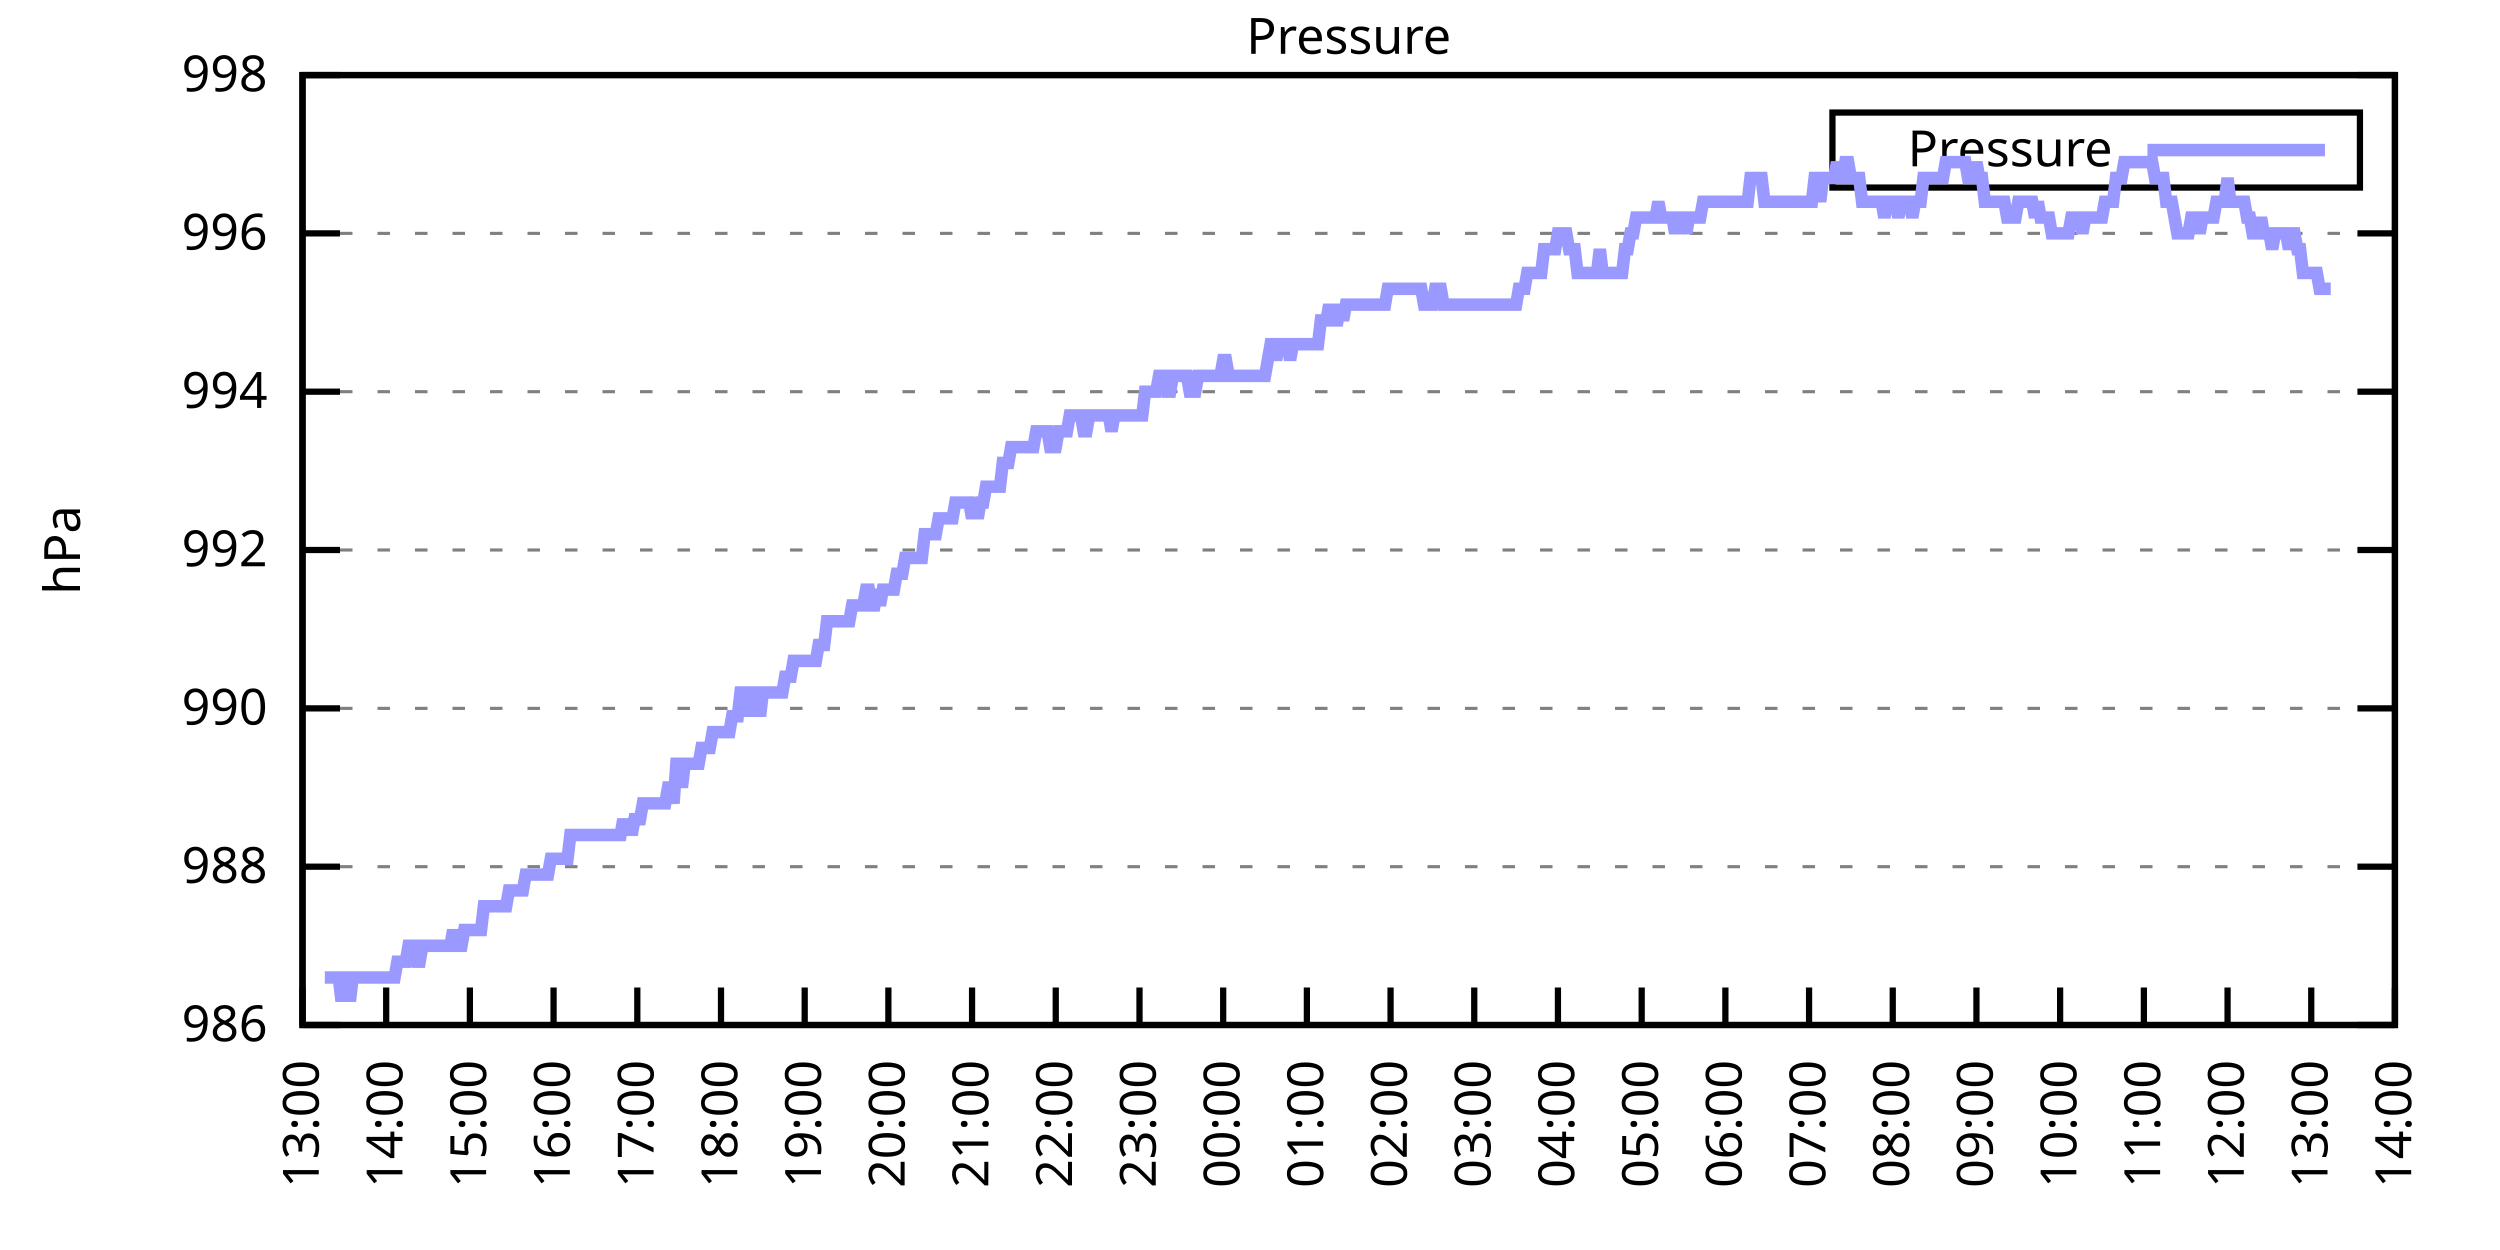
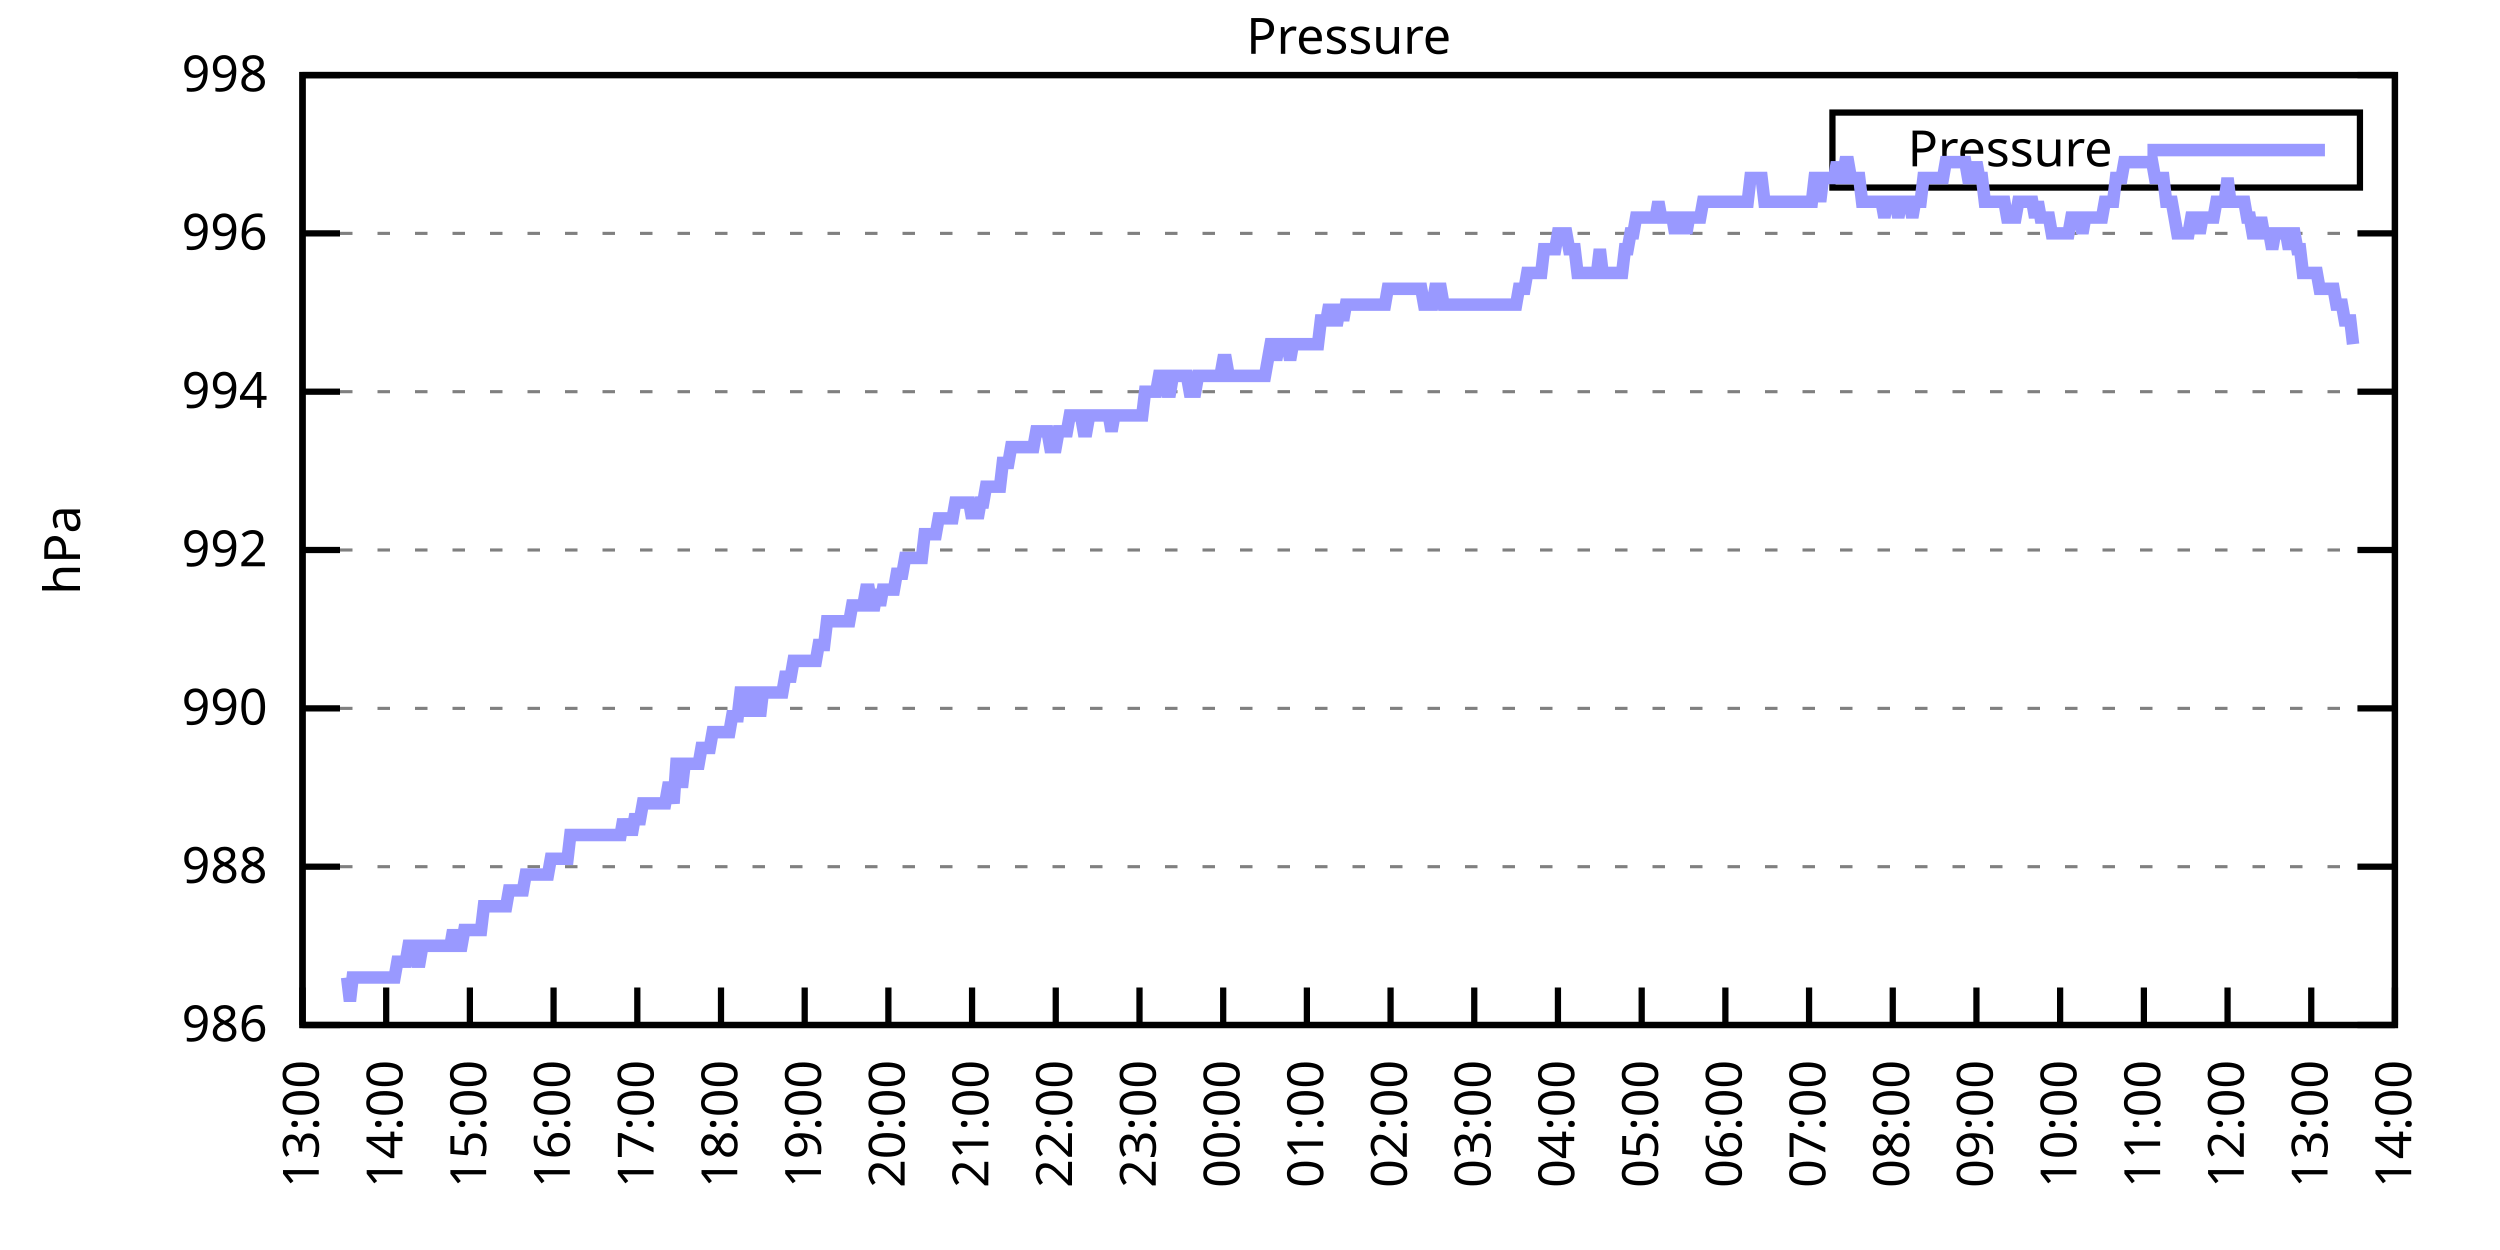
<svg xmlns="http://www.w3.org/2000/svg" xmlns:xlink="http://www.w3.org/1999/xlink" width="400" height="200" viewBox="0 0 400 200">
  <g id="gnuplot_canvas">
    <rect x="0" y="0" width="400" height="200" fill="none" />
    <defs>
      <circle id="gpDot" r="0.5" stroke-width="0.5" stroke="currentColor" />
      <path id="gpPt0" stroke-width="0.333" stroke="currentColor" d="M-1,0 h2 M0,-1 v2" />
      <path id="gpPt1" stroke-width="0.333" stroke="currentColor" d="M-1,-1 L1,1 M1,-1 L-1,1" />
      <path id="gpPt2" stroke-width="0.333" stroke="currentColor" d="M-1,0 L1,0 M0,-1 L0,1 M-1,-1 L1,1 M-1,1 L1,-1" />
      <rect id="gpPt3" stroke-width="0.333" stroke="currentColor" x="-1" y="-1" width="2" height="2" />
      <rect id="gpPt4" stroke-width="0.333" stroke="currentColor" fill="currentColor" x="-1" y="-1" width="2" height="2" />
      <circle id="gpPt5" stroke-width="0.333" stroke="currentColor" cx="0" cy="0" r="1" />
      <use xlink:href="#gpPt5" id="gpPt6" fill="currentColor" stroke="none" />
      <path id="gpPt7" stroke-width="0.333" stroke="currentColor" d="M0,-1.33 L-1.33,0.67 L1.33,0.67 z" />
      <use xlink:href="#gpPt7" id="gpPt8" fill="currentColor" stroke="none" />
      <use xlink:href="#gpPt7" id="gpPt9" stroke="currentColor" transform="rotate(180)" />
      <use xlink:href="#gpPt9" id="gpPt10" fill="currentColor" stroke="none" />
      <use xlink:href="#gpPt3" id="gpPt11" stroke="currentColor" transform="rotate(45)" />
      <use xlink:href="#gpPt11" id="gpPt12" fill="currentColor" stroke="none" />
      <path id="gpPt13" stroke-width="0.333" stroke="currentColor" d="M0,1.330 L1.265,0.411 L0.782,-1.067 L-0.782,-1.076 L-1.265,0.411 z" />
      <use xlink:href="#gpPt13" id="gpPt14" fill="currentColor" stroke="none" />
      <filter id="textbox" filterUnits="objectBoundingBox" x="0" y="0" height="1" width="1">
        <feFlood flood-color="white" flood-opacity="1" result="bgnd" />
        <feComposite in="SourceGraphic" in2="bgnd" operator="atop" />
      </filter>
      <filter id="greybox" filterUnits="objectBoundingBox" x="0" y="0" height="1" width="1">
        <feFlood flood-color="lightgrey" flood-opacity="1" result="grey" />
        <feComposite in="SourceGraphic" in2="grey" operator="atop" />
      </filter>
    </defs>
    <g fill="none" color="white" stroke="currentColor" stroke-width="1.00" stroke-linecap="butt" stroke-linejoin="miter">
</g>
    <g fill="none" color="black" stroke="currentColor" stroke-width="1.00" stroke-linecap="butt" stroke-linejoin="miter">
      <g stroke="none" shape-rendering="crispEdges">
        <polygon fill="rgb(255, 255, 255)" points="48.40,164.00 383.18,164.00 383.18,12.02 48.40,12.02 " />
      </g>
    </g>
    <g fill="none" color="black" stroke="currentColor" stroke-width="1.00" stroke-linecap="butt" stroke-linejoin="miter">
</g>
    <g fill="none" color="black" stroke="black" stroke-width="0.50" stroke-linecap="butt" stroke-linejoin="miter">
</g>
    <g fill="none" color="gray" stroke="currentColor" stroke-width="0.50" stroke-linecap="butt" stroke-linejoin="miter">
      <path stroke="gray" stroke-dasharray="2,4" class="gridline" d="M48.40,164.00 L383.19,164.00  " />
    </g>
    <g fill="none" color="gray" stroke="gray" stroke-width="1.00" stroke-linecap="butt" stroke-linejoin="miter">
</g>
    <g fill="none" color="black" stroke="currentColor" stroke-width="1.00" stroke-linecap="butt" stroke-linejoin="miter">
      <path stroke="black" d="M48.40,164.00 L54.40,164.00 M383.19,164.00 L377.19,164.00  " />
      <g transform="translate(42.80,166.60)" stroke="none" fill="black" font-family="Sans" font-size="8.00" text-anchor="end">
        <text>
          <tspan font-family="Sans"> 986</tspan>
        </text>
      </g>
    </g>
    <g fill="none" color="black" stroke="currentColor" stroke-width="1.00" stroke-linecap="butt" stroke-linejoin="miter">
</g>
    <g fill="none" color="black" stroke="black" stroke-width="0.50" stroke-linecap="butt" stroke-linejoin="miter">
</g>
    <g fill="none" color="gray" stroke="currentColor" stroke-width="0.50" stroke-linecap="butt" stroke-linejoin="miter">
      <path stroke="gray" stroke-dasharray="2,4" class="gridline" d="M48.40,138.67 L383.19,138.67  " />
    </g>
    <g fill="none" color="gray" stroke="gray" stroke-width="1.00" stroke-linecap="butt" stroke-linejoin="miter">
</g>
    <g fill="none" color="black" stroke="currentColor" stroke-width="1.00" stroke-linecap="butt" stroke-linejoin="miter">
      <path stroke="black" d="M48.40,138.67 L54.40,138.67 M383.19,138.67 L377.19,138.67  " />
      <g transform="translate(42.80,141.27)" stroke="none" fill="black" font-family="Sans" font-size="8.00" text-anchor="end">
        <text>
          <tspan font-family="Sans"> 988</tspan>
        </text>
      </g>
    </g>
    <g fill="none" color="black" stroke="currentColor" stroke-width="1.00" stroke-linecap="butt" stroke-linejoin="miter">
</g>
    <g fill="none" color="black" stroke="black" stroke-width="0.50" stroke-linecap="butt" stroke-linejoin="miter">
</g>
    <g fill="none" color="gray" stroke="currentColor" stroke-width="0.50" stroke-linecap="butt" stroke-linejoin="miter">
      <path stroke="gray" stroke-dasharray="2,4" class="gridline" d="M48.40,113.34 L383.19,113.34  " />
    </g>
    <g fill="none" color="gray" stroke="gray" stroke-width="1.00" stroke-linecap="butt" stroke-linejoin="miter">
</g>
    <g fill="none" color="black" stroke="currentColor" stroke-width="1.00" stroke-linecap="butt" stroke-linejoin="miter">
      <path stroke="black" d="M48.40,113.34 L54.40,113.34 M383.19,113.34 L377.19,113.34  " />
      <g transform="translate(42.80,115.94)" stroke="none" fill="black" font-family="Sans" font-size="8.00" text-anchor="end">
        <text>
          <tspan font-family="Sans"> 990</tspan>
        </text>
      </g>
    </g>
    <g fill="none" color="black" stroke="currentColor" stroke-width="1.00" stroke-linecap="butt" stroke-linejoin="miter">
</g>
    <g fill="none" color="black" stroke="black" stroke-width="0.50" stroke-linecap="butt" stroke-linejoin="miter">
</g>
    <g fill="none" color="gray" stroke="currentColor" stroke-width="0.50" stroke-linecap="butt" stroke-linejoin="miter">
      <path stroke="gray" stroke-dasharray="2,4" class="gridline" d="M48.40,88.00 L383.19,88.00  " />
    </g>
    <g fill="none" color="gray" stroke="gray" stroke-width="1.00" stroke-linecap="butt" stroke-linejoin="miter">
</g>
    <g fill="none" color="black" stroke="currentColor" stroke-width="1.00" stroke-linecap="butt" stroke-linejoin="miter">
      <path stroke="black" d="M48.40,88.00 L54.40,88.00 M383.19,88.00 L377.19,88.00  " />
      <g transform="translate(42.80,90.60)" stroke="none" fill="black" font-family="Sans" font-size="8.00" text-anchor="end">
        <text>
          <tspan font-family="Sans"> 992</tspan>
        </text>
      </g>
    </g>
    <g fill="none" color="black" stroke="currentColor" stroke-width="1.00" stroke-linecap="butt" stroke-linejoin="miter">
</g>
    <g fill="none" color="black" stroke="black" stroke-width="0.50" stroke-linecap="butt" stroke-linejoin="miter">
</g>
    <g fill="none" color="gray" stroke="currentColor" stroke-width="0.50" stroke-linecap="butt" stroke-linejoin="miter">
      <path stroke="gray" stroke-dasharray="2,4" class="gridline" d="M48.40,62.67 L383.19,62.67  " />
    </g>
    <g fill="none" color="gray" stroke="gray" stroke-width="1.00" stroke-linecap="butt" stroke-linejoin="miter">
</g>
    <g fill="none" color="black" stroke="currentColor" stroke-width="1.00" stroke-linecap="butt" stroke-linejoin="miter">
      <path stroke="black" d="M48.40,62.67 L54.40,62.67 M383.19,62.67 L377.19,62.67  " />
      <g transform="translate(42.80,65.27)" stroke="none" fill="black" font-family="Sans" font-size="8.00" text-anchor="end">
        <text>
          <tspan font-family="Sans"> 994</tspan>
        </text>
      </g>
    </g>
    <g fill="none" color="black" stroke="currentColor" stroke-width="1.00" stroke-linecap="butt" stroke-linejoin="miter">
</g>
    <g fill="none" color="black" stroke="black" stroke-width="0.50" stroke-linecap="butt" stroke-linejoin="miter">
</g>
    <g fill="none" color="gray" stroke="currentColor" stroke-width="0.50" stroke-linecap="butt" stroke-linejoin="miter">
      <path stroke="gray" stroke-dasharray="2,4" class="gridline" d="M48.40,37.34 L383.19,37.34  " />
    </g>
    <g fill="none" color="gray" stroke="gray" stroke-width="1.00" stroke-linecap="butt" stroke-linejoin="miter">
</g>
    <g fill="none" color="black" stroke="currentColor" stroke-width="1.00" stroke-linecap="butt" stroke-linejoin="miter">
      <path stroke="black" d="M48.40,37.34 L54.40,37.34 M383.19,37.34 L377.19,37.34  " />
      <g transform="translate(42.80,39.94)" stroke="none" fill="black" font-family="Sans" font-size="8.00" text-anchor="end">
        <text>
          <tspan font-family="Sans"> 996</tspan>
        </text>
      </g>
    </g>
    <g fill="none" color="black" stroke="currentColor" stroke-width="1.00" stroke-linecap="butt" stroke-linejoin="miter">
</g>
    <g fill="none" color="black" stroke="black" stroke-width="0.50" stroke-linecap="butt" stroke-linejoin="miter">
</g>
    <g fill="none" color="gray" stroke="currentColor" stroke-width="0.50" stroke-linecap="butt" stroke-linejoin="miter">
      <path stroke="gray" stroke-dasharray="2,4" class="gridline" d="M48.40,12.01 L383.19,12.01  " />
    </g>
    <g fill="none" color="gray" stroke="gray" stroke-width="1.00" stroke-linecap="butt" stroke-linejoin="miter">
</g>
    <g fill="none" color="black" stroke="currentColor" stroke-width="1.00" stroke-linecap="butt" stroke-linejoin="miter">
      <path stroke="black" d="M48.40,12.01 L54.40,12.01 M383.19,12.01 L377.19,12.01  " />
      <g transform="translate(42.80,14.61)" stroke="none" fill="black" font-family="Sans" font-size="8.00" text-anchor="end">
        <text>
          <tspan font-family="Sans"> 998</tspan>
        </text>
      </g>
    </g>
    <g fill="none" color="black" stroke="currentColor" stroke-width="1.00" stroke-linecap="butt" stroke-linejoin="miter">
      <path stroke="black" d="M48.40,164.00 L48.40,158.00  " />
      <g transform="translate(51.00,169.60) rotate(270.00)" stroke="none" fill="black" font-family="Sans" font-size="8.00" text-anchor="end">
        <text>
          <tspan font-family="Sans">13:00</tspan>
        </text>
      </g>
    </g>
    <g fill="none" color="black" stroke="currentColor" stroke-width="1.00" stroke-linecap="butt" stroke-linejoin="miter">
      <path stroke="black" d="M61.79,164.00 L61.79,158.00  " />
      <g transform="translate(64.39,169.60) rotate(270.00)" stroke="none" fill="black" font-family="Sans" font-size="8.00" text-anchor="end">
        <text>
          <tspan font-family="Sans">14:00</tspan>
        </text>
      </g>
    </g>
    <g fill="none" color="black" stroke="currentColor" stroke-width="1.00" stroke-linecap="butt" stroke-linejoin="miter">
      <path stroke="black" d="M75.18,164.00 L75.18,158.00  " />
      <g transform="translate(77.78,169.60) rotate(270.00)" stroke="none" fill="black" font-family="Sans" font-size="8.00" text-anchor="end">
        <text>
          <tspan font-family="Sans">15:00</tspan>
        </text>
      </g>
    </g>
    <g fill="none" color="black" stroke="currentColor" stroke-width="1.00" stroke-linecap="butt" stroke-linejoin="miter">
      <path stroke="black" d="M88.57,164.00 L88.57,158.00  " />
      <g transform="translate(91.17,169.60) rotate(270.00)" stroke="none" fill="black" font-family="Sans" font-size="8.00" text-anchor="end">
        <text>
          <tspan font-family="Sans">16:00</tspan>
        </text>
      </g>
    </g>
    <g fill="none" color="black" stroke="currentColor" stroke-width="1.00" stroke-linecap="butt" stroke-linejoin="miter">
      <path stroke="black" d="M101.97,164.00 L101.97,158.00  " />
      <g transform="translate(104.57,169.60) rotate(270.00)" stroke="none" fill="black" font-family="Sans" font-size="8.00" text-anchor="end">
        <text>
          <tspan font-family="Sans">17:00</tspan>
        </text>
      </g>
    </g>
    <g fill="none" color="black" stroke="currentColor" stroke-width="1.00" stroke-linecap="butt" stroke-linejoin="miter">
      <path stroke="black" d="M115.36,164.00 L115.36,158.00  " />
      <g transform="translate(117.96,169.60) rotate(270.00)" stroke="none" fill="black" font-family="Sans" font-size="8.00" text-anchor="end">
        <text>
          <tspan font-family="Sans">18:00</tspan>
        </text>
      </g>
    </g>
    <g fill="none" color="black" stroke="currentColor" stroke-width="1.00" stroke-linecap="butt" stroke-linejoin="miter">
      <path stroke="black" d="M128.75,164.00 L128.75,158.00  " />
      <g transform="translate(131.35,169.60) rotate(270.00)" stroke="none" fill="black" font-family="Sans" font-size="8.00" text-anchor="end">
        <text>
          <tspan font-family="Sans">19:00</tspan>
        </text>
      </g>
    </g>
    <g fill="none" color="black" stroke="currentColor" stroke-width="1.00" stroke-linecap="butt" stroke-linejoin="miter">
      <path stroke="black" d="M142.14,164.00 L142.14,158.00  " />
      <g transform="translate(144.74,169.60) rotate(270.00)" stroke="none" fill="black" font-family="Sans" font-size="8.00" text-anchor="end">
        <text>
          <tspan font-family="Sans">20:00</tspan>
        </text>
      </g>
    </g>
    <g fill="none" color="black" stroke="currentColor" stroke-width="1.00" stroke-linecap="butt" stroke-linejoin="miter">
      <path stroke="black" d="M155.53,164.00 L155.53,158.00  " />
      <g transform="translate(158.13,169.60) rotate(270.00)" stroke="none" fill="black" font-family="Sans" font-size="8.00" text-anchor="end">
        <text>
          <tspan font-family="Sans">21:00</tspan>
        </text>
      </g>
    </g>
    <g fill="none" color="black" stroke="currentColor" stroke-width="1.00" stroke-linecap="butt" stroke-linejoin="miter">
      <path stroke="black" d="M168.92,164.00 L168.92,158.00  " />
      <g transform="translate(171.52,169.60) rotate(270.00)" stroke="none" fill="black" font-family="Sans" font-size="8.00" text-anchor="end">
        <text>
          <tspan font-family="Sans">22:00</tspan>
        </text>
      </g>
    </g>
    <g fill="none" color="black" stroke="currentColor" stroke-width="1.00" stroke-linecap="butt" stroke-linejoin="miter">
      <path stroke="black" d="M182.32,164.00 L182.32,158.00  " />
      <g transform="translate(184.92,169.60) rotate(270.00)" stroke="none" fill="black" font-family="Sans" font-size="8.00" text-anchor="end">
        <text>
          <tspan font-family="Sans">23:00</tspan>
        </text>
      </g>
    </g>
    <g fill="none" color="black" stroke="currentColor" stroke-width="1.00" stroke-linecap="butt" stroke-linejoin="miter">
      <path stroke="black" d="M195.71,164.00 L195.71,158.00  " />
      <g transform="translate(198.31,169.60) rotate(270.00)" stroke="none" fill="black" font-family="Sans" font-size="8.00" text-anchor="end">
        <text>
          <tspan font-family="Sans">00:00</tspan>
        </text>
      </g>
    </g>
    <g fill="none" color="black" stroke="currentColor" stroke-width="1.00" stroke-linecap="butt" stroke-linejoin="miter">
      <path stroke="black" d="M209.10,164.00 L209.10,158.00  " />
      <g transform="translate(211.70,169.60) rotate(270.00)" stroke="none" fill="black" font-family="Sans" font-size="8.00" text-anchor="end">
        <text>
          <tspan font-family="Sans">01:00</tspan>
        </text>
      </g>
    </g>
    <g fill="none" color="black" stroke="currentColor" stroke-width="1.00" stroke-linecap="butt" stroke-linejoin="miter">
      <path stroke="black" d="M222.49,164.00 L222.49,158.00  " />
      <g transform="translate(225.09,169.60) rotate(270.00)" stroke="none" fill="black" font-family="Sans" font-size="8.00" text-anchor="end">
        <text>
          <tspan font-family="Sans">02:00</tspan>
        </text>
      </g>
    </g>
    <g fill="none" color="black" stroke="currentColor" stroke-width="1.00" stroke-linecap="butt" stroke-linejoin="miter">
      <path stroke="black" d="M235.88,164.00 L235.88,158.00  " />
      <g transform="translate(238.48,169.60) rotate(270.00)" stroke="none" fill="black" font-family="Sans" font-size="8.00" text-anchor="end">
        <text>
          <tspan font-family="Sans">03:00</tspan>
        </text>
      </g>
    </g>
    <g fill="none" color="black" stroke="currentColor" stroke-width="1.00" stroke-linecap="butt" stroke-linejoin="miter">
      <path stroke="black" d="M249.27,164.00 L249.27,158.00  " />
      <g transform="translate(251.87,169.60) rotate(270.00)" stroke="none" fill="black" font-family="Sans" font-size="8.00" text-anchor="end">
        <text>
          <tspan font-family="Sans">04:00</tspan>
        </text>
      </g>
    </g>
    <g fill="none" color="black" stroke="currentColor" stroke-width="1.00" stroke-linecap="butt" stroke-linejoin="miter">
      <path stroke="black" d="M262.67,164.00 L262.67,158.00  " />
      <g transform="translate(265.27,169.60) rotate(270.00)" stroke="none" fill="black" font-family="Sans" font-size="8.00" text-anchor="end">
        <text>
          <tspan font-family="Sans">05:00</tspan>
        </text>
      </g>
    </g>
    <g fill="none" color="black" stroke="currentColor" stroke-width="1.00" stroke-linecap="butt" stroke-linejoin="miter">
      <path stroke="black" d="M276.06,164.00 L276.06,158.00  " />
      <g transform="translate(278.66,169.60) rotate(270.00)" stroke="none" fill="black" font-family="Sans" font-size="8.00" text-anchor="end">
        <text>
          <tspan font-family="Sans">06:00</tspan>
        </text>
      </g>
    </g>
    <g fill="none" color="black" stroke="currentColor" stroke-width="1.00" stroke-linecap="butt" stroke-linejoin="miter">
      <path stroke="black" d="M289.45,164.00 L289.45,158.00  " />
      <g transform="translate(292.05,169.60) rotate(270.00)" stroke="none" fill="black" font-family="Sans" font-size="8.00" text-anchor="end">
        <text>
          <tspan font-family="Sans">07:00</tspan>
        </text>
      </g>
    </g>
    <g fill="none" color="black" stroke="currentColor" stroke-width="1.00" stroke-linecap="butt" stroke-linejoin="miter">
      <path stroke="black" d="M302.84,164.00 L302.84,158.00  " />
      <g transform="translate(305.44,169.60) rotate(270.00)" stroke="none" fill="black" font-family="Sans" font-size="8.00" text-anchor="end">
        <text>
          <tspan font-family="Sans">08:00</tspan>
        </text>
      </g>
    </g>
    <g fill="none" color="black" stroke="currentColor" stroke-width="1.00" stroke-linecap="butt" stroke-linejoin="miter">
      <path stroke="black" d="M316.23,164.00 L316.23,158.00  " />
      <g transform="translate(318.83,169.60) rotate(270.00)" stroke="none" fill="black" font-family="Sans" font-size="8.00" text-anchor="end">
        <text>
          <tspan font-family="Sans">09:00</tspan>
        </text>
      </g>
    </g>
    <g fill="none" color="black" stroke="currentColor" stroke-width="1.00" stroke-linecap="butt" stroke-linejoin="miter">
      <path stroke="black" d="M329.62,164.00 L329.62,158.00  " />
      <g transform="translate(332.22,169.60) rotate(270.00)" stroke="none" fill="black" font-family="Sans" font-size="8.00" text-anchor="end">
        <text>
          <tspan font-family="Sans">10:00</tspan>
        </text>
      </g>
    </g>
    <g fill="none" color="black" stroke="currentColor" stroke-width="1.00" stroke-linecap="butt" stroke-linejoin="miter">
      <path stroke="black" d="M343.02,164.00 L343.02,158.00  " />
      <g transform="translate(345.62,169.60) rotate(270.00)" stroke="none" fill="black" font-family="Sans" font-size="8.00" text-anchor="end">
        <text>
          <tspan font-family="Sans">11:00</tspan>
        </text>
      </g>
    </g>
    <g fill="none" color="black" stroke="currentColor" stroke-width="1.00" stroke-linecap="butt" stroke-linejoin="miter">
      <path stroke="black" d="M356.41,164.00 L356.41,158.00  " />
      <g transform="translate(359.01,169.60) rotate(270.00)" stroke="none" fill="black" font-family="Sans" font-size="8.00" text-anchor="end">
        <text>
          <tspan font-family="Sans">12:00</tspan>
        </text>
      </g>
    </g>
    <g fill="none" color="black" stroke="currentColor" stroke-width="1.00" stroke-linecap="butt" stroke-linejoin="miter">
      <path stroke="black" d="M369.80,164.00 L369.80,158.00  " />
      <g transform="translate(372.40,169.60) rotate(270.00)" stroke="none" fill="black" font-family="Sans" font-size="8.00" text-anchor="end">
        <text>
          <tspan font-family="Sans">13:00</tspan>
        </text>
      </g>
    </g>
    <g fill="none" color="black" stroke="currentColor" stroke-width="1.00" stroke-linecap="butt" stroke-linejoin="miter">
      <path stroke="black" d="M383.19,164.00 L383.19,158.00  " />
      <g transform="translate(385.79,169.60) rotate(270.00)" stroke="none" fill="black" font-family="Sans" font-size="8.00" text-anchor="end">
        <text>
          <tspan font-family="Sans">14:00</tspan>
        </text>
      </g>
    </g>
    <g fill="none" color="black" stroke="currentColor" stroke-width="1.00" stroke-linecap="butt" stroke-linejoin="miter">
</g>
    <g fill="none" color="black" stroke="currentColor" stroke-width="1.00" stroke-linecap="butt" stroke-linejoin="miter">
      <path stroke="black" d="M48.40,12.01 L48.40,164.00 L383.19,164.00 L383.19,12.01 L48.40,12.01 Z  " />
    </g>
    <g fill="none" color="black" stroke="currentColor" stroke-width="1.00" stroke-linecap="butt" stroke-linejoin="miter">
</g>
    <g fill="none" color="black" stroke="currentColor" stroke-width="1.00" stroke-linecap="butt" stroke-linejoin="miter">
      <path stroke="black" d="M293.19,30.01 L293.19,18.01 L377.59,18.01 L377.59,30.01 L293.19,30.01 Z  " />
    </g>
    <g id="Pressure_plot_1">
      <g fill="none" color="white" stroke="black" stroke-width="2.00" stroke-linecap="butt" stroke-linejoin="miter">
</g>
      <g fill="none" color="black" stroke="currentColor" stroke-width="2.00" stroke-linecap="butt" stroke-linejoin="miter">
        <g transform="translate(337.99,26.61)" stroke="none" fill="black" font-family="Sans" font-size="8.00" text-anchor="end">
          <text>
            <tspan font-family="Sans">Pressure</tspan>
          </text>
        </g>
      </g>
      <g fill="none" color="black" stroke="currentColor" stroke-width="2.00" stroke-linecap="butt" stroke-linejoin="miter">
-         <path stroke="rgb(153, 153, 255)" d="M343.59,24.01 L371.99,24.01 M51.97,156.40 L52.42,156.40 L52.86,156.40 L53.31,156.40 L53.76,156.40 L54.20,156.40   L54.65,160.20 L55.10,156.40 L55.54,156.40 L55.99,160.20 L56.43,156.40 L56.88,156.40 L57.33,156.40 L57.77,156.40   L58.22,156.40 L58.67,156.40 L59.11,156.40 L59.56,156.40 L60.01,156.40 L60.45,156.40 L60.90,156.40 L61.35,156.40   L61.79,156.40 L62.24,156.40 L62.68,156.40 L63.13,156.40 L63.58,153.87 L64.02,153.87 L64.47,153.87 L64.92,153.87   L65.36,151.33 L65.81,151.33 L66.26,151.33 L66.70,153.87 L67.15,153.87 L67.59,151.33 L68.04,151.33 L68.49,151.33   L68.93,151.33 L69.38,151.33 L69.83,151.33 L70.27,151.33 L70.72,151.33 L71.17,151.33 L71.61,151.33 L72.06,151.33   L72.50,148.80 L72.95,151.33 L73.40,151.33 L73.84,151.33 L74.29,148.80 L74.74,148.80 L75.18,148.80 L75.63,148.80   L76.08,148.80 L76.52,148.80 L76.97,148.80 L77.42,145.00 L77.86,145.00 L78.31,145.00 L78.75,145.00 L79.20,145.00   L79.65,145.00 L80.09,145.00 L80.54,145.00 L80.99,145.00 L81.43,142.47 L81.88,142.47 L82.33,142.47 L82.77,142.47   L83.22,142.47 L83.66,142.47 L84.11,139.93 L84.56,139.93 L85.00,139.93 L85.45,139.93 L85.90,139.93 L86.34,139.93   L86.79,139.93 L87.24,139.93 L87.68,139.93 L88.13,137.40 L88.57,137.40 L89.02,137.40 L89.47,137.40 L89.91,137.40   L90.36,137.40 L90.81,137.40 L91.25,133.60 L91.70,133.60 L92.15,133.60 L92.59,133.60 L93.04,133.60 L93.49,133.60   L93.93,133.60 L94.38,133.60 L94.82,133.60 L95.27,133.60 L95.72,133.60 L96.16,133.60 L96.61,133.60 L97.06,133.60   L97.50,133.60 L97.95,133.60 L98.40,133.60 L98.84,133.60 L99.29,133.60 L99.73,131.07 L100.18,133.60 L100.63,131.07   L101.07,133.60 L101.52,131.07 L101.97,131.07 L102.41,131.07 L102.86,128.54 L103.31,128.54 L103.75,128.54 L104.20,128.54   L104.64,128.54 L105.09,128.54 L105.54,128.54 L105.98,128.54 L106.43,128.54 L106.88,126.00 L107.32,126.00 L107.77,128.54   L108.22,122.20 L108.66,122.20 L109.11,126.00 L109.55,122.20 L110.00,122.20 L110.45,122.20 L110.89,122.20 L111.34,122.20   L111.79,122.20 L112.23,119.67 L112.68,119.67 L113.13,119.67 L113.57,119.67 L114.02,117.14 L114.47,117.14 L114.91,117.14   L115.36,117.14 L115.80,117.14 L116.25,117.14 L116.70,117.14 L117.14,114.60 L117.59,114.60 L118.04,114.60 L118.48,110.80   L118.93,110.80 L119.38,110.80 L119.82,114.60 L120.27,110.80 L120.71,110.80 L121.16,110.80 L121.61,114.60 L122.05,110.80   L122.50,110.80 L122.95,110.80 L123.39,110.80 L123.84,110.80 L124.29,110.80 L124.73,110.80 L125.18,110.80 L125.62,108.27   L126.07,108.27 L126.52,108.27 L126.96,105.74 L127.41,105.74 L127.86,105.74 L128.30,105.74 L128.75,105.74 L129.20,105.74   L129.64,105.74 L130.09,105.74 L130.54,105.74 L130.98,103.20 L131.43,103.20 L131.87,103.20 L132.32,99.40 L132.77,99.40   L133.21,99.40 L133.66,99.40 L134.11,99.40 L134.55,99.40 L135.00,99.40 L135.45,99.40 L135.89,99.40 L136.34,96.87   L136.78,96.87 L137.23,96.87 L137.68,96.87 L138.12,96.87 L138.57,94.34 L139.02,94.34 L139.46,96.87 L139.91,96.87   L140.36,94.34 L140.80,96.87 L141.25,94.34 L141.69,94.34 L142.14,94.34 L142.59,94.34 L143.03,94.34 L143.48,91.80   L143.93,91.80 L144.37,91.80 L144.82,89.27 L145.27,89.27 L145.71,89.27 L146.16,89.27 L146.61,89.27 L147.05,89.27   L147.50,89.27 L147.94,85.47 L148.39,85.47 L148.84,85.47 L149.28,85.47 L149.73,85.47 L150.18,82.94 L150.62,82.94   L151.07,82.94 L151.52,82.94 L151.96,82.94 L152.41,82.94 L152.85,80.41 L153.30,80.41 L153.75,80.41 L154.19,80.41   L154.64,80.41 L155.09,80.41 L155.53,82.94 L155.98,80.41 L156.43,82.94 L156.87,80.41 L157.32,80.41 L157.76,77.87   L158.21,77.87 L158.66,77.87 L159.10,77.87 L159.55,77.87 L160.00,77.87 L160.44,74.07 L160.89,74.07 L161.34,74.07   L161.78,71.54 L162.23,71.54 L162.67,71.54 L163.12,71.54 L163.57,71.54 L164.01,71.54 L164.46,71.54 L164.91,71.54   L165.35,71.54 L165.80,69.01 L166.25,69.01 L166.69,69.01 L167.14,69.01 L167.59,69.01 L168.03,71.54 L168.48,71.54   L168.92,71.54 L169.37,69.01 L169.82,69.01 L170.26,69.01 L170.71,69.01 L171.16,66.47 L171.60,66.47 L172.05,66.47   L172.50,66.47 L172.94,66.47 L173.39,69.01 L173.83,69.01 L174.28,66.47 L174.73,66.47 L175.17,66.47 L175.62,66.47   L176.07,66.47 L176.51,66.47 L176.96,66.47 L177.41,66.47 L177.85,69.01 L178.30,66.47 L178.74,66.47 L179.19,66.47   L179.64,66.47 L180.08,66.47 L180.53,66.47 L180.98,66.47 L181.42,66.47 L181.87,66.47 L182.32,66.47 L182.76,66.47   L183.21,62.67 L183.66,62.67 L184.10,62.67 L184.55,62.67 L184.99,62.67 L185.44,60.14 L185.89,60.14 L186.33,60.14   L186.78,62.67 L187.23,62.67 L187.67,60.14 L188.12,60.14 L188.57,60.14 L189.01,60.14 L189.46,60.14 L189.90,60.14   L190.35,62.67 L190.80,62.67 L191.24,62.67 L191.69,60.14 L192.14,60.14 L192.58,60.14 L193.03,60.14 L193.48,60.14   L193.92,60.14 L194.37,60.14 L194.81,60.14 L195.26,60.14 L195.71,57.61 L196.15,57.61 L196.60,60.14 L197.05,60.14   L197.49,60.14 L197.94,60.14 L198.39,60.14 L198.83,60.14 L199.28,60.14 L199.73,60.14 L200.17,60.14 L200.62,60.14   L201.06,60.14 L201.51,60.14 L201.96,60.14 L202.40,60.14 L202.85,57.61 L203.30,55.07 L203.74,55.07 L204.19,57.61   L204.64,55.07 L205.08,55.07 L205.53,55.07 L205.97,55.07 L206.42,57.61 L206.87,55.07 L207.31,55.07 L207.76,55.07   L208.21,55.07 L208.65,55.07 L209.10,55.07 L209.55,55.07 L209.99,55.07 L210.44,55.07 L210.88,55.07 L211.33,51.27   L211.78,51.27 L212.22,51.27 L212.67,48.74 L213.12,51.27 L213.56,51.27 L214.01,51.27 L214.46,48.74 L214.90,51.27   L215.35,48.74 L215.80,48.74 L216.24,48.74 L216.69,48.74 L217.13,48.74 L217.58,48.74 L218.03,48.74 L218.47,48.74   L218.92,48.74 L219.37,48.74 L219.81,48.74 L220.26,48.74 L220.71,48.74 L221.15,48.74 L221.60,48.74 L222.04,46.21   L222.49,46.21 L222.94,46.21 L223.38,46.21 L223.83,46.21 L224.28,46.21 L224.72,46.21 L225.17,46.21 L225.62,46.21   L226.06,46.21 L226.51,46.21 L226.95,46.21 L227.40,46.21 L227.85,48.74 L228.29,48.74 L228.74,48.74 L229.19,48.74   L229.63,46.21 L230.08,46.21 L230.53,46.21 L230.97,48.74 L231.42,48.74 L231.86,48.74 L232.31,48.74 L232.76,48.74   L233.20,48.74 L233.65,48.74 L234.10,48.74 L234.54,48.74 L234.99,48.74 L235.44,48.74 L235.88,48.74 L236.33,48.74   L236.78,48.74 L237.22,48.74 L237.67,48.74 L238.11,48.74 L238.56,48.74 L239.01,48.74 L239.45,48.74 L239.90,48.74   L240.35,48.74 L240.79,48.74 L241.24,48.74 L241.69,48.74 L242.13,48.74 L242.58,48.74 L243.02,46.21 L243.47,46.21   L243.92,46.21 L244.36,43.67 L244.81,43.67 L245.26,43.67 L245.70,43.67 L246.15,43.67 L246.60,43.67 L247.04,39.87   L247.49,39.87 L247.93,39.87 L248.38,39.87 L248.83,39.87 L249.27,37.34 L249.72,37.34 L250.17,37.34 L250.61,37.34   L251.06,39.87 L251.51,39.87 L251.95,39.87 L252.40,43.67 L252.85,43.67 L253.29,43.67 L253.74,43.67 L254.18,43.67   L254.63,43.67 L255.08,43.67 L255.52,43.67 L255.97,39.87 L256.42,43.67 L256.86,43.67 L257.31,43.67 L257.76,43.67   L258.20,43.67 L258.65,43.67 L259.09,43.67 L259.54,43.67 L259.99,39.87 L260.43,39.87 L260.88,37.34 L261.33,37.34   L261.77,34.81 L262.22,34.81 L262.67,34.81 L263.11,34.81 L263.56,34.81 L264.00,34.81 L264.45,34.81 L264.90,34.81   L265.34,32.28 L265.79,34.81 L266.24,34.81 L266.68,34.81 L267.13,34.81 L267.58,34.81 L268.02,37.34 L268.47,34.81   L268.92,34.81 L269.36,34.81 L269.81,37.34 L270.25,34.81 L270.70,34.81 L271.15,34.81 L271.59,34.81 L272.04,34.81   L272.49,32.28 L272.93,32.28 L273.38,32.28 L273.83,32.28 L274.27,32.28 L274.72,32.28 L275.16,32.28 L275.61,32.28   L276.06,32.28 L276.50,32.28 L276.95,32.28 L277.40,32.28 L277.84,32.28 L278.29,32.28 L278.74,32.28 L279.18,32.28   L279.63,32.28 L280.07,28.48 L280.52,28.48 L280.97,28.48 L281.41,28.48 L281.86,28.48 L282.31,32.28 L282.75,32.28   L283.20,32.28 L283.65,32.28 L284.09,32.28 L284.54,32.28 L284.98,32.28 L285.43,32.28 L285.88,32.28 L286.32,32.28   L286.77,32.28 L287.22,32.28 L287.66,32.28 L288.11,32.28 L288.56,32.28 L289.00,32.28 L289.45,32.28 L289.90,32.28   L290.34,28.48 L290.79,28.48 L291.23,32.28 L291.68,28.48 L292.13,28.48 L292.57,28.48 L293.02,28.48 L293.47,28.48   L293.91,25.94 L294.36,28.48 L294.81,28.48 L295.25,25.94 L295.70,25.94 L296.14,28.48 L296.59,28.48 L297.04,28.48   L297.48,28.48 L297.93,32.28 L298.38,32.28 L298.82,32.28 L299.27,32.28 L299.72,32.28 L300.16,32.28 L300.61,32.28   L301.05,32.28 L301.50,34.81 L301.95,32.28 L302.39,32.28 L302.84,32.28 L303.29,32.28 L303.73,34.81 L304.18,32.28   L304.63,32.28 L305.07,32.28 L305.52,32.28 L305.97,34.81 L306.41,32.28 L306.86,32.28 L307.30,32.28 L307.75,28.48   L308.20,28.48 L308.64,28.48 L309.09,28.48 L309.54,28.48 L309.98,28.48 L310.43,28.48 L310.88,28.48 L311.32,25.94   L311.77,25.94 L312.21,25.94 L312.66,25.94 L313.11,25.94 L313.55,25.94 L314.00,25.94 L314.45,25.94 L314.89,28.48   L315.34,28.48 L315.79,28.48 L316.23,25.94 L316.68,28.48 L317.12,28.48 L317.57,32.28 L318.02,32.28 L318.46,32.28   L318.91,32.28 L319.36,32.28 L319.80,32.28 L320.25,32.28 L320.70,32.28 L321.14,34.81 L321.59,34.81 L322.04,34.81   L322.48,34.81 L322.93,32.28 L323.37,32.28 L323.82,32.28 L324.27,32.28 L324.71,32.28 L325.16,32.28 L325.61,34.81   L326.05,32.28 L326.50,34.81 L326.95,34.81 L327.39,34.81 L327.84,34.81 L328.28,37.34 L328.73,37.34 L329.18,37.34   L329.62,37.34 L330.07,37.34 L330.52,37.34 L330.96,37.34 L331.41,34.81 L331.86,34.81 L332.30,34.81 L332.75,34.81   L333.19,37.34 L333.64,34.81 L334.09,34.81 L334.53,34.81 L334.98,34.81 L335.43,34.81 L335.87,34.81 L336.32,34.81   L336.77,32.28 L337.21,32.28 L337.66,32.28 L338.10,32.28 L338.55,28.48 L339.00,28.48 L339.44,28.48 L339.89,25.94   L340.34,25.94 L340.78,25.94 L341.23,25.94 L341.68,25.94 L342.12,25.94 L342.57,25.94 L343.02,25.94 L343.46,25.94   L343.91,25.94 L344.35,25.94 L344.80,28.48 L345.25,28.48 L345.69,28.48 L346.14,28.48 L346.59,32.28 L347.03,32.28   L347.48,32.28 L347.93,34.81 L348.37,37.34 L348.82,37.34 L349.26,37.34 L349.71,37.34 L350.16,37.34 L350.60,34.81   L351.05,34.81 L351.50,34.81 L351.94,37.34 L352.39,34.81 L352.84,34.81 L353.28,34.81 L353.73,34.81 L354.17,34.81   L354.62,32.28 L355.07,32.28 L355.51,32.28 L355.96,32.28 L356.41,28.48 L356.85,32.28 L357.30,32.28 L357.75,32.28   L358.19,32.28 L358.64,32.28 L359.09,32.28 L359.53,34.81 L359.98,34.81 L360.42,37.34 L360.87,37.34 L361.32,37.34   L361.76,34.81 L362.21,37.34 L362.66,37.34 L363.10,37.34 L363.55,39.87 L364.00,37.34 L364.44,37.34 L364.89,37.34   L365.33,37.34 L365.78,37.34 L366.23,39.87 L366.67,37.34 L367.12,37.34 L367.57,39.87 L368.01,39.87 L368.46,43.67   L368.91,43.67 L369.35,43.67 L369.80,43.67 L370.24,43.67 L370.69,43.67 L371.14,46.21 L371.58,46.21 L372.03,46.21   L372.48,46.21 L372.92,46.21  " />
+         <path stroke="rgb(153, 153, 255)" d="M343.59,24.01 L371.99,24.01 M55.54,156.40 L55.99,160.20 L56.43,156.40 L56.88,156.40 L57.33,156.40 L57.77,156.40   L58.22,156.40 L58.67,156.40 L59.11,156.40 L59.56,156.40 L60.01,156.40 L60.45,156.40 L60.90,156.40 L61.35,156.40   L61.79,156.40 L62.24,156.40 L62.68,156.40 L63.13,156.40 L63.58,153.87 L64.02,153.87 L64.47,153.87 L64.92,153.87   L65.36,151.33 L65.81,151.33 L66.26,151.33 L66.70,153.87 L67.15,153.87 L67.59,151.33 L68.04,151.33 L68.49,151.33   L68.93,151.33 L69.38,151.33 L69.83,151.33 L70.27,151.33 L70.72,151.33 L71.17,151.33 L71.61,151.33 L72.06,151.33   L72.50,148.80 L72.95,151.33 L73.40,151.33 L73.84,151.33 L74.29,148.80 L74.74,148.80 L75.18,148.80 L75.63,148.80   L76.08,148.80 L76.52,148.80 L76.97,148.80 L77.42,145.00 L77.86,145.00 L78.31,145.00 L78.75,145.00 L79.20,145.00   L79.65,145.00 L80.09,145.00 L80.54,145.00 L80.99,145.00 L81.43,142.47 L81.88,142.47 L82.33,142.47 L82.77,142.47   L83.22,142.47 L83.66,142.47 L84.11,139.93 L84.56,139.93 L85.00,139.93 L85.45,139.93 L85.90,139.93 L86.34,139.93   L86.79,139.93 L87.24,139.93 L87.68,139.93 L88.13,137.40 L88.57,137.40 L89.02,137.40 L89.47,137.40 L89.91,137.40   L90.36,137.40 L90.81,137.40 L91.25,133.60 L91.70,133.60 L92.15,133.60 L92.59,133.60 L93.04,133.60 L93.49,133.60   L93.93,133.60 L94.38,133.60 L94.82,133.60 L95.27,133.60 L95.72,133.60 L96.16,133.60 L96.61,133.60 L97.06,133.60   L97.50,133.60 L97.95,133.60 L98.40,133.60 L98.84,133.60 L99.29,133.60 L99.73,131.07 L100.18,133.60 L100.63,131.07   L101.07,133.60 L101.52,131.07 L101.97,131.07 L102.41,131.07 L102.86,128.54 L103.31,128.54 L103.75,128.54 L104.20,128.54   L104.64,128.54 L105.09,128.54 L105.54,128.54 L105.98,128.54 L106.43,128.54 L106.88,126.00 L107.32,126.00 L107.77,128.54   L108.22,122.20 L108.66,122.20 L109.11,126.00 L109.55,122.20 L110.00,122.20 L110.45,122.20 L110.89,122.20 L111.34,122.20   L111.79,122.20 L112.23,119.67 L112.68,119.67 L113.13,119.67 L113.57,119.67 L114.02,117.14 L114.47,117.14 L114.91,117.14   L115.36,117.14 L115.80,117.14 L116.25,117.14 L116.70,117.14 L117.14,114.60 L117.59,114.60 L118.04,114.60 L118.48,110.80   L118.93,110.80 L119.38,110.80 L119.82,114.60 L120.27,110.80 L120.71,110.80 L121.16,110.80 L121.61,114.60 L122.05,110.80   L122.50,110.80 L122.95,110.80 L123.39,110.80 L123.84,110.80 L124.29,110.80 L124.73,110.80 L125.18,110.80 L125.62,108.27   L126.07,108.27 L126.52,108.27 L126.96,105.74 L127.41,105.74 L127.86,105.74 L128.30,105.74 L128.75,105.74 L129.20,105.74   L129.64,105.74 L130.09,105.74 L130.54,105.74 L130.98,103.20 L131.43,103.20 L131.87,103.20 L132.32,99.40 L132.77,99.40   L133.21,99.40 L133.66,99.40 L134.11,99.40 L134.55,99.40 L135.00,99.40 L135.45,99.40 L135.89,99.40 L136.34,96.87   L136.78,96.87 L137.23,96.87 L137.68,96.87 L138.12,96.87 L138.57,94.34 L139.02,94.34 L139.46,96.87 L139.91,96.87   L140.36,94.34 L140.80,96.87 L141.25,94.34 L141.69,94.34 L142.14,94.34 L142.59,94.34 L143.03,94.34 L143.48,91.80   L143.93,91.80 L144.37,91.80 L144.82,89.27 L145.27,89.27 L145.71,89.27 L146.16,89.27 L146.61,89.27 L147.05,89.27   L147.50,89.27 L147.94,85.47 L148.39,85.47 L148.84,85.47 L149.28,85.47 L149.73,85.47 L150.18,82.94 L150.62,82.94   L151.07,82.94 L151.52,82.94 L151.96,82.94 L152.41,82.94 L152.85,80.41 L153.30,80.41 L153.75,80.41 L154.19,80.41   L154.64,80.41 L155.09,80.41 L155.53,82.94 L155.98,80.41 L156.43,82.94 L156.87,80.41 L157.32,80.41 L157.76,77.87   L158.21,77.87 L158.66,77.87 L159.10,77.87 L159.55,77.87 L160.00,77.87 L160.44,74.07 L160.89,74.07 L161.34,74.07   L161.78,71.54 L162.23,71.54 L162.67,71.54 L163.12,71.54 L163.57,71.54 L164.01,71.54 L164.46,71.54 L164.91,71.54   L165.35,71.54 L165.80,69.01 L166.25,69.01 L166.69,69.01 L167.14,69.01 L167.59,69.01 L168.03,71.54 L168.48,71.54   L168.92,71.54 L169.37,69.01 L169.82,69.01 L170.26,69.01 L170.71,69.01 L171.16,66.47 L171.60,66.47 L172.05,66.47   L172.50,66.47 L172.94,66.47 L173.39,69.01 L173.83,69.01 L174.28,66.47 L174.73,66.47 L175.17,66.47 L175.62,66.47   L176.07,66.47 L176.51,66.47 L176.96,66.47 L177.41,66.47 L177.85,69.01 L178.30,66.47 L178.74,66.47 L179.19,66.47   L179.64,66.47 L180.08,66.47 L180.53,66.47 L180.98,66.47 L181.42,66.47 L181.87,66.47 L182.32,66.47 L182.76,66.47   L183.21,62.67 L183.66,62.67 L184.10,62.67 L184.55,62.67 L184.99,62.67 L185.44,60.14 L185.89,60.14 L186.33,60.14   L186.78,62.67 L187.23,62.67 L187.67,60.14 L188.12,60.14 L188.57,60.14 L189.01,60.14 L189.46,60.14 L189.90,60.14   L190.35,62.67 L190.80,62.67 L191.24,62.67 L191.69,60.14 L192.14,60.14 L192.58,60.14 L193.03,60.14 L193.48,60.14   L193.92,60.14 L194.37,60.14 L194.81,60.14 L195.26,60.14 L195.71,57.61 L196.15,57.61 L196.60,60.14 L197.05,60.14   L197.49,60.14 L197.94,60.14 L198.39,60.14 L198.83,60.14 L199.28,60.14 L199.73,60.14 L200.17,60.14 L200.62,60.14   L201.06,60.14 L201.51,60.14 L201.96,60.14 L202.40,60.14 L202.85,57.61 L203.30,55.07 L203.74,55.07 L204.19,57.61   L204.64,55.07 L205.08,55.07 L205.53,55.07 L205.97,55.07 L206.42,57.61 L206.87,55.07 L207.31,55.07 L207.76,55.07   L208.21,55.07 L208.65,55.07 L209.10,55.07 L209.55,55.07 L209.99,55.07 L210.44,55.07 L210.88,55.07 L211.33,51.27   L211.78,51.27 L212.22,51.27 L212.67,48.74 L213.12,51.27 L213.56,51.27 L214.01,51.27 L214.46,48.74 L214.90,51.27   L215.35,48.74 L215.80,48.74 L216.24,48.74 L216.69,48.74 L217.13,48.74 L217.58,48.74 L218.03,48.74 L218.47,48.74   L218.92,48.74 L219.37,48.74 L219.81,48.74 L220.26,48.74 L220.71,48.74 L221.15,48.74 L221.60,48.74 L222.04,46.21   L222.49,46.21 L222.94,46.21 L223.38,46.21 L223.83,46.21 L224.28,46.21 L224.72,46.21 L225.17,46.21 L225.62,46.21   L226.06,46.21 L226.51,46.21 L226.95,46.21 L227.40,46.21 L227.85,48.74 L228.29,48.74 L228.74,48.74 L229.19,48.74   L229.63,46.21 L230.08,46.21 L230.53,46.21 L230.97,48.74 L231.42,48.74 L231.86,48.74 L232.31,48.74 L232.76,48.74   L233.20,48.74 L233.65,48.74 L234.10,48.74 L234.54,48.74 L234.99,48.74 L235.44,48.74 L235.88,48.74 L236.33,48.74   L236.78,48.74 L237.22,48.74 L237.67,48.74 L238.11,48.74 L238.56,48.74 L239.01,48.74 L239.45,48.74 L239.90,48.74   L240.35,48.74 L240.79,48.74 L241.24,48.74 L241.69,48.74 L242.13,48.74 L242.58,48.74 L243.02,46.21 L243.47,46.21   L243.92,46.21 L244.36,43.67 L244.81,43.67 L245.26,43.67 L245.70,43.67 L246.15,43.67 L246.60,43.67 L247.04,39.87   L247.49,39.87 L247.93,39.87 L248.38,39.87 L248.83,39.87 L249.27,37.34 L249.72,37.34 L250.17,37.34 L250.61,37.34   L251.06,39.87 L251.51,39.87 L251.95,39.87 L252.40,43.67 L252.85,43.67 L253.29,43.67 L253.74,43.67 L254.18,43.67   L254.63,43.67 L255.08,43.67 L255.52,43.67 L255.97,39.87 L256.42,43.67 L256.86,43.67 L257.31,43.67 L257.76,43.67   L258.20,43.67 L258.65,43.67 L259.09,43.67 L259.54,43.67 L259.99,39.87 L260.43,39.87 L260.88,37.34 L261.33,37.34   L261.77,34.81 L262.22,34.81 L262.67,34.81 L263.11,34.81 L263.56,34.81 L264.00,34.81 L264.45,34.81 L264.90,34.81   L265.34,32.28 L265.79,34.81 L266.24,34.81 L266.68,34.81 L267.13,34.81 L267.58,34.81 L268.02,37.34 L268.47,34.81   L268.92,34.81 L269.36,34.81 L269.81,37.34 L270.25,34.81 L270.70,34.81 L271.15,34.81 L271.59,34.81 L272.04,34.81   L272.49,32.28 L272.93,32.28 L273.38,32.28 L273.83,32.28 L274.27,32.28 L274.72,32.28 L275.16,32.28 L275.61,32.28   L276.06,32.28 L276.50,32.28 L276.95,32.28 L277.40,32.28 L277.84,32.28 L278.29,32.28 L278.74,32.28 L279.18,32.28   L279.63,32.28 L280.07,28.48 L280.52,28.48 L280.97,28.48 L281.41,28.48 L281.86,28.48 L282.31,32.28 L282.75,32.28   L283.20,32.28 L283.65,32.28 L284.09,32.28 L284.54,32.28 L284.98,32.28 L285.43,32.28 L285.88,32.28 L286.32,32.28   L286.77,32.28 L287.22,32.28 L287.66,32.28 L288.11,32.28 L288.56,32.28 L289.00,32.28 L289.45,32.28 L289.90,32.28   L290.34,28.48 L290.79,28.48 L291.23,32.28 L291.68,28.48 L292.13,28.48 L292.57,28.48 L293.02,28.48 L293.47,28.48   L293.91,25.94 L294.36,28.48 L294.81,28.48 L295.25,25.94 L295.70,25.94 L296.14,28.48 L296.59,28.48 L297.04,28.48   L297.48,28.48 L297.93,32.28 L298.38,32.28 L298.82,32.28 L299.27,32.28 L299.72,32.28 L300.16,32.28 L300.61,32.28   L301.05,32.28 L301.50,34.81 L301.95,32.28 L302.39,32.28 L302.84,32.28 L303.29,32.28 L303.73,34.81 L304.18,32.28   L304.63,32.28 L305.07,32.28 L305.52,32.28 L305.97,34.81 L306.41,32.28 L306.86,32.28 L307.30,32.28 L307.75,28.48   L308.20,28.48 L308.64,28.48 L309.09,28.48 L309.54,28.48 L309.98,28.48 L310.43,28.48 L310.88,28.48 L311.32,25.94   L311.77,25.94 L312.21,25.94 L312.66,25.94 L313.11,25.94 L313.55,25.94 L314.00,25.94 L314.45,25.94 L314.89,28.48   L315.34,28.48 L315.79,28.48 L316.23,25.94 L316.68,28.48 L317.12,28.48 L317.57,32.28 L318.02,32.28 L318.46,32.28   L318.91,32.28 L319.36,32.28 L319.80,32.28 L320.25,32.28 L320.70,32.28 L321.14,34.81 L321.59,34.81 L322.04,34.81   L322.48,34.81 L322.93,32.28 L323.37,32.28 L323.82,32.28 L324.27,32.28 L324.71,32.28 L325.16,32.28 L325.61,34.81   L326.05,32.28 L326.50,34.81 L326.95,34.81 L327.39,34.81 L327.84,34.81 L328.28,37.34 L328.73,37.34 L329.18,37.34   L329.62,37.34 L330.07,37.34 L330.52,37.34 L330.96,37.34 L331.41,34.81 L331.86,34.81 L332.30,34.81 L332.75,34.81   L333.19,37.34 L333.64,34.81 L334.09,34.81 L334.53,34.81 L334.98,34.81 L335.43,34.81 L335.87,34.81 L336.32,34.81   L336.77,32.28 L337.21,32.28 L337.66,32.28 L338.10,32.28 L338.55,28.48 L339.00,28.48 L339.44,28.48 L339.89,25.94   L340.34,25.94 L340.78,25.94 L341.23,25.94 L341.68,25.94 L342.12,25.94 L342.57,25.94 L343.02,25.94 L343.46,25.94   L343.91,25.94 L344.35,25.94 L344.80,28.48 L345.25,28.48 L345.69,28.48 L346.14,28.48 L346.59,32.28 L347.03,32.28   L347.48,32.28 L347.93,34.81 L348.37,37.34 L348.82,37.34 L349.26,37.34 L349.71,37.34 L350.16,37.34 L350.60,34.81   L351.05,34.81 L351.50,34.81 L351.94,37.34 L352.39,34.81 L352.84,34.81 L353.28,34.81 L353.73,34.81 L354.17,34.81   L354.62,32.28 L355.07,32.28 L355.51,32.28 L355.96,32.28 L356.41,28.48 L356.85,32.28 L357.30,32.28 L357.75,32.28   L358.19,32.28 L358.64,32.28 L359.09,32.28 L359.53,34.81 L359.98,34.81 L360.42,37.34 L360.87,37.34 L361.32,37.34   L361.76,34.81 L362.21,37.34 L362.66,37.34 L363.10,37.34 L363.55,39.87 L364.00,37.34 L364.44,37.34 L364.89,37.34   L365.33,37.34 L365.78,37.34 L366.23,39.87 L366.67,37.34 L367.12,37.34 L367.57,39.87 L368.01,39.87 L368.46,43.67   L368.91,43.67 L369.35,43.67 L369.80,43.67 L370.24,43.67 L370.69,43.67 L371.14,46.21 L371.58,46.21 L372.03,46.21   L372.48,46.21 L372.92,46.21 L373.37,46.21 L373.82,48.74 L374.26,48.74 L374.71,48.74 L375.16,51.27 L375.60,51.27   L376.05,51.27 L376.49,55.07  " />
      </g>
    </g>
    <g fill="none" color="black" stroke="currentColor" stroke-width="2.00" stroke-linecap="butt" stroke-linejoin="miter">
</g>
    <g fill="none" color="black" stroke="black" stroke-width="1.00" stroke-linecap="butt" stroke-linejoin="miter">
</g>
    <g fill="none" color="black" stroke="currentColor" stroke-width="1.00" stroke-linecap="butt" stroke-linejoin="miter">
      <path stroke="black" d="M48.40,12.01 L48.40,164.00 L383.19,164.00 L383.19,12.01 L48.40,12.01 Z  " />
      <g transform="translate(12.80,88.01) rotate(270.00)" stroke="none" fill="black" font-family="Sans" font-size="8.00" text-anchor="middle">
        <text>
          <tspan font-family="Sans">hPa</tspan>
        </text>
      </g>
    </g>
    <g fill="none" color="black" stroke="currentColor" stroke-width="1.00" stroke-linecap="butt" stroke-linejoin="miter">
</g>
    <g fill="none" color="black" stroke="currentColor" stroke-width="1.00" stroke-linecap="butt" stroke-linejoin="miter">
      <g transform="translate(215.79,8.61)" stroke="none" fill="black" font-family="Sans" font-size="8.00" text-anchor="middle">
        <text>
          <tspan font-family="Sans">Pressure</tspan>
        </text>
      </g>
    </g>
    <g fill="none" color="black" stroke="currentColor" stroke-width="1.00" stroke-linecap="butt" stroke-linejoin="miter">
</g>
  </g>
</svg>
